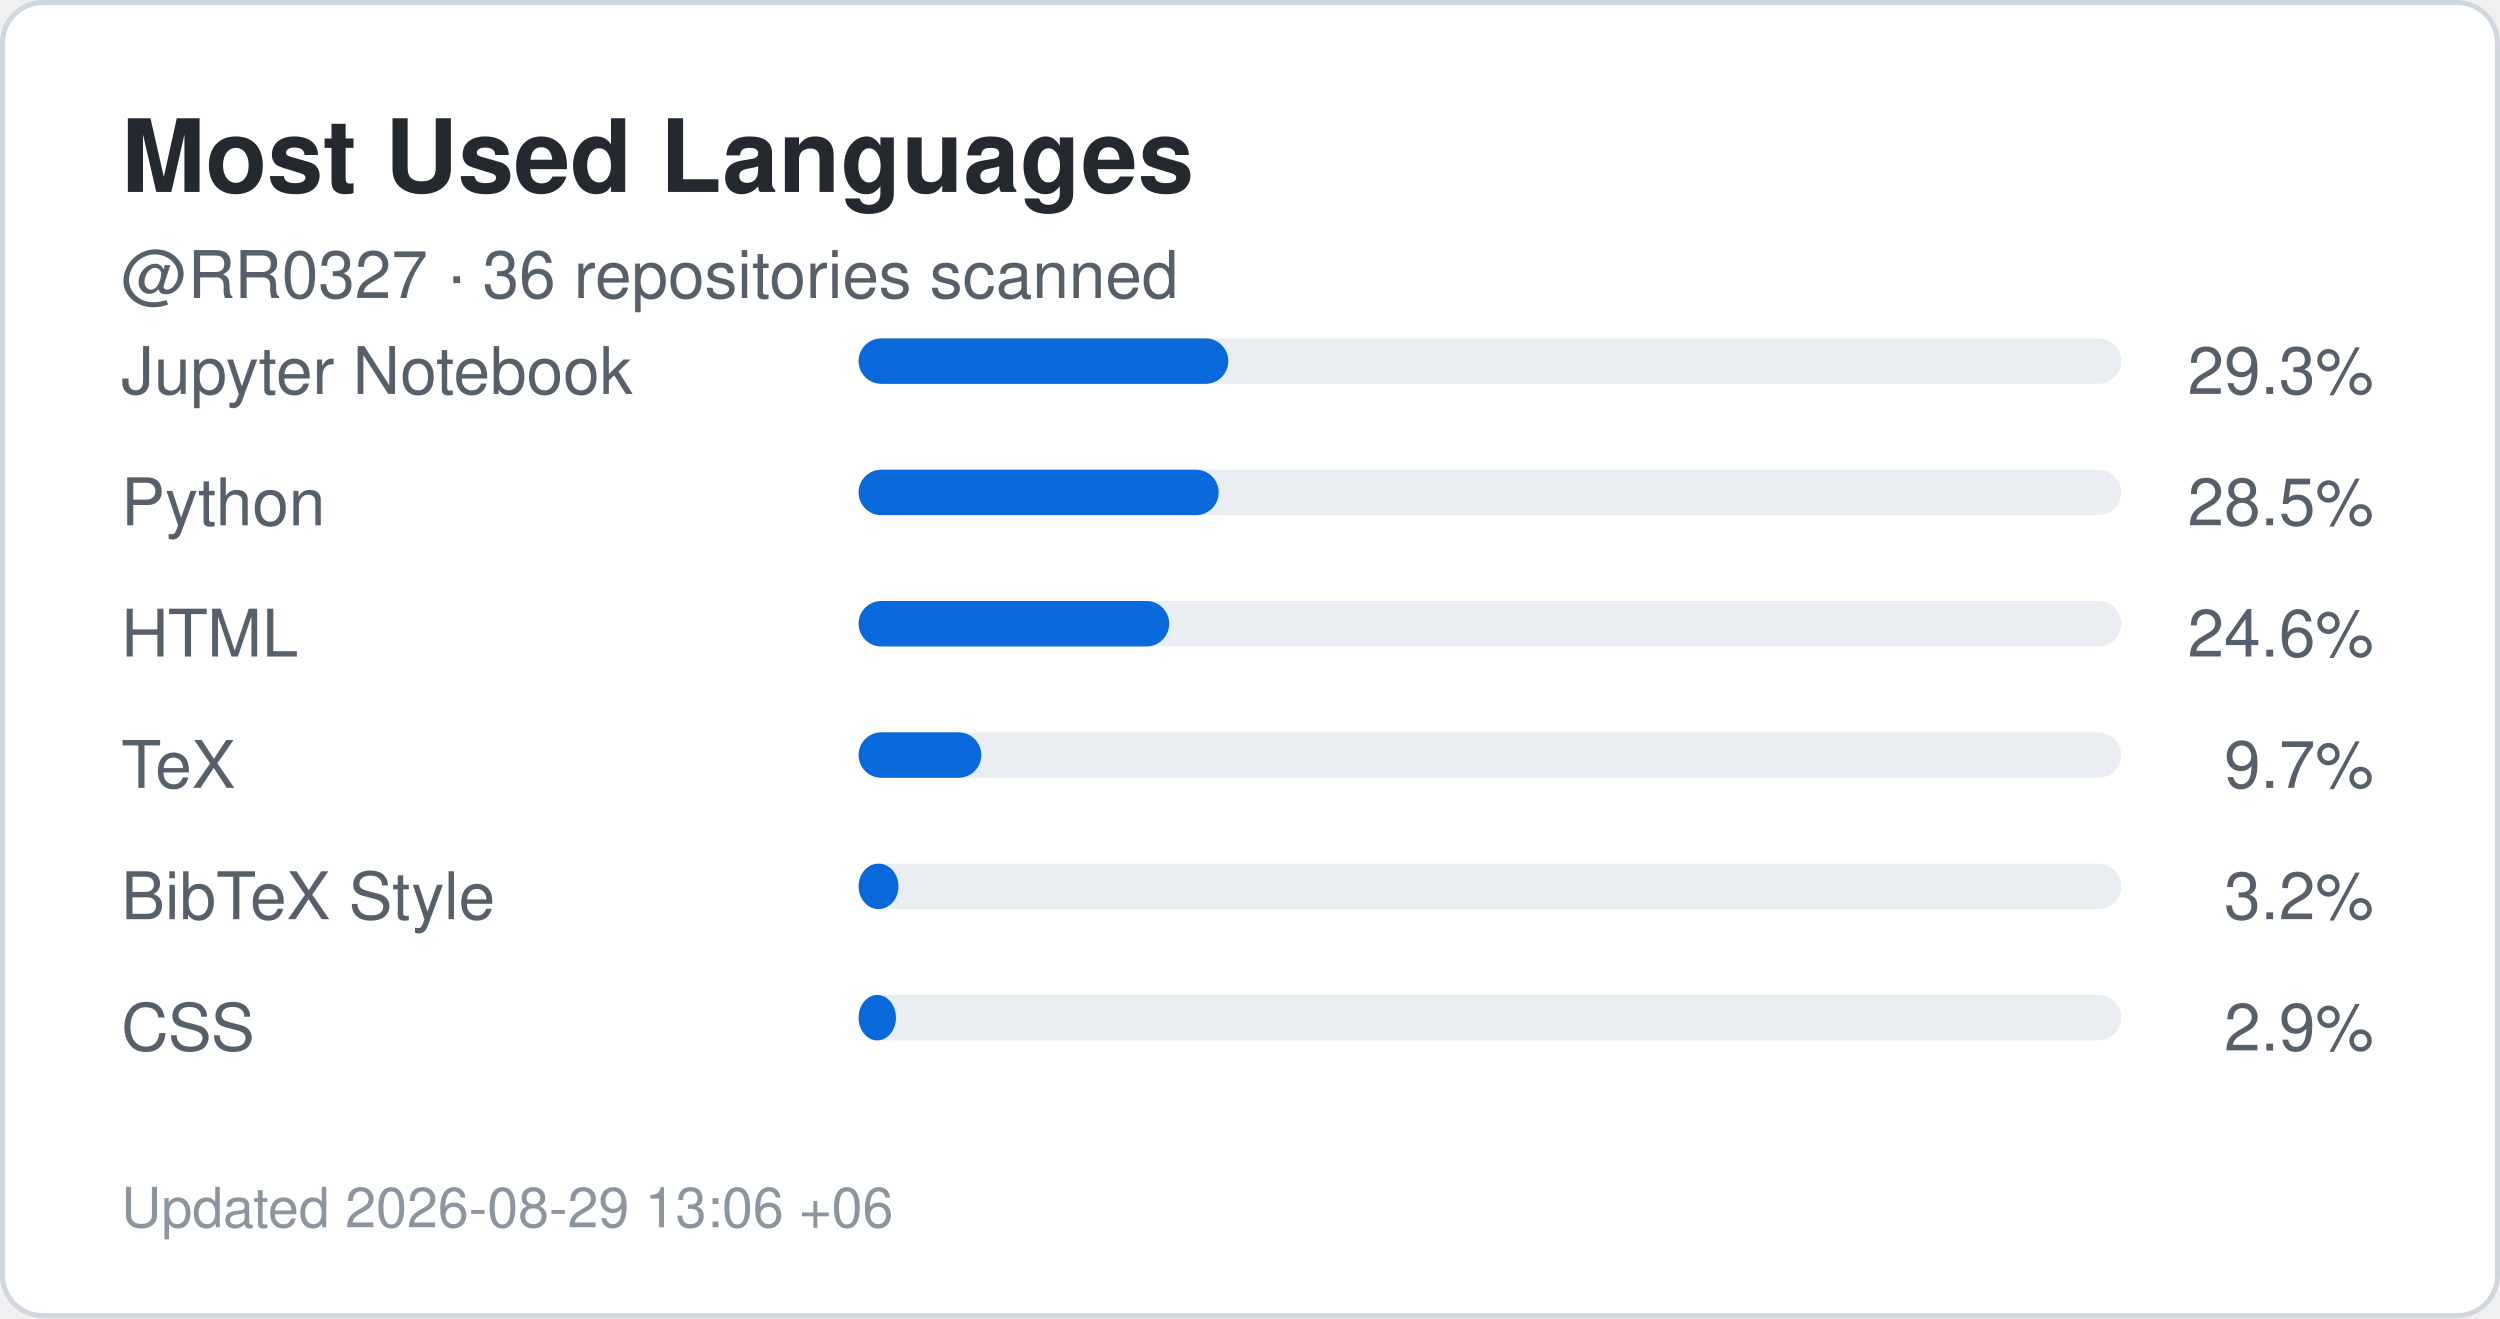
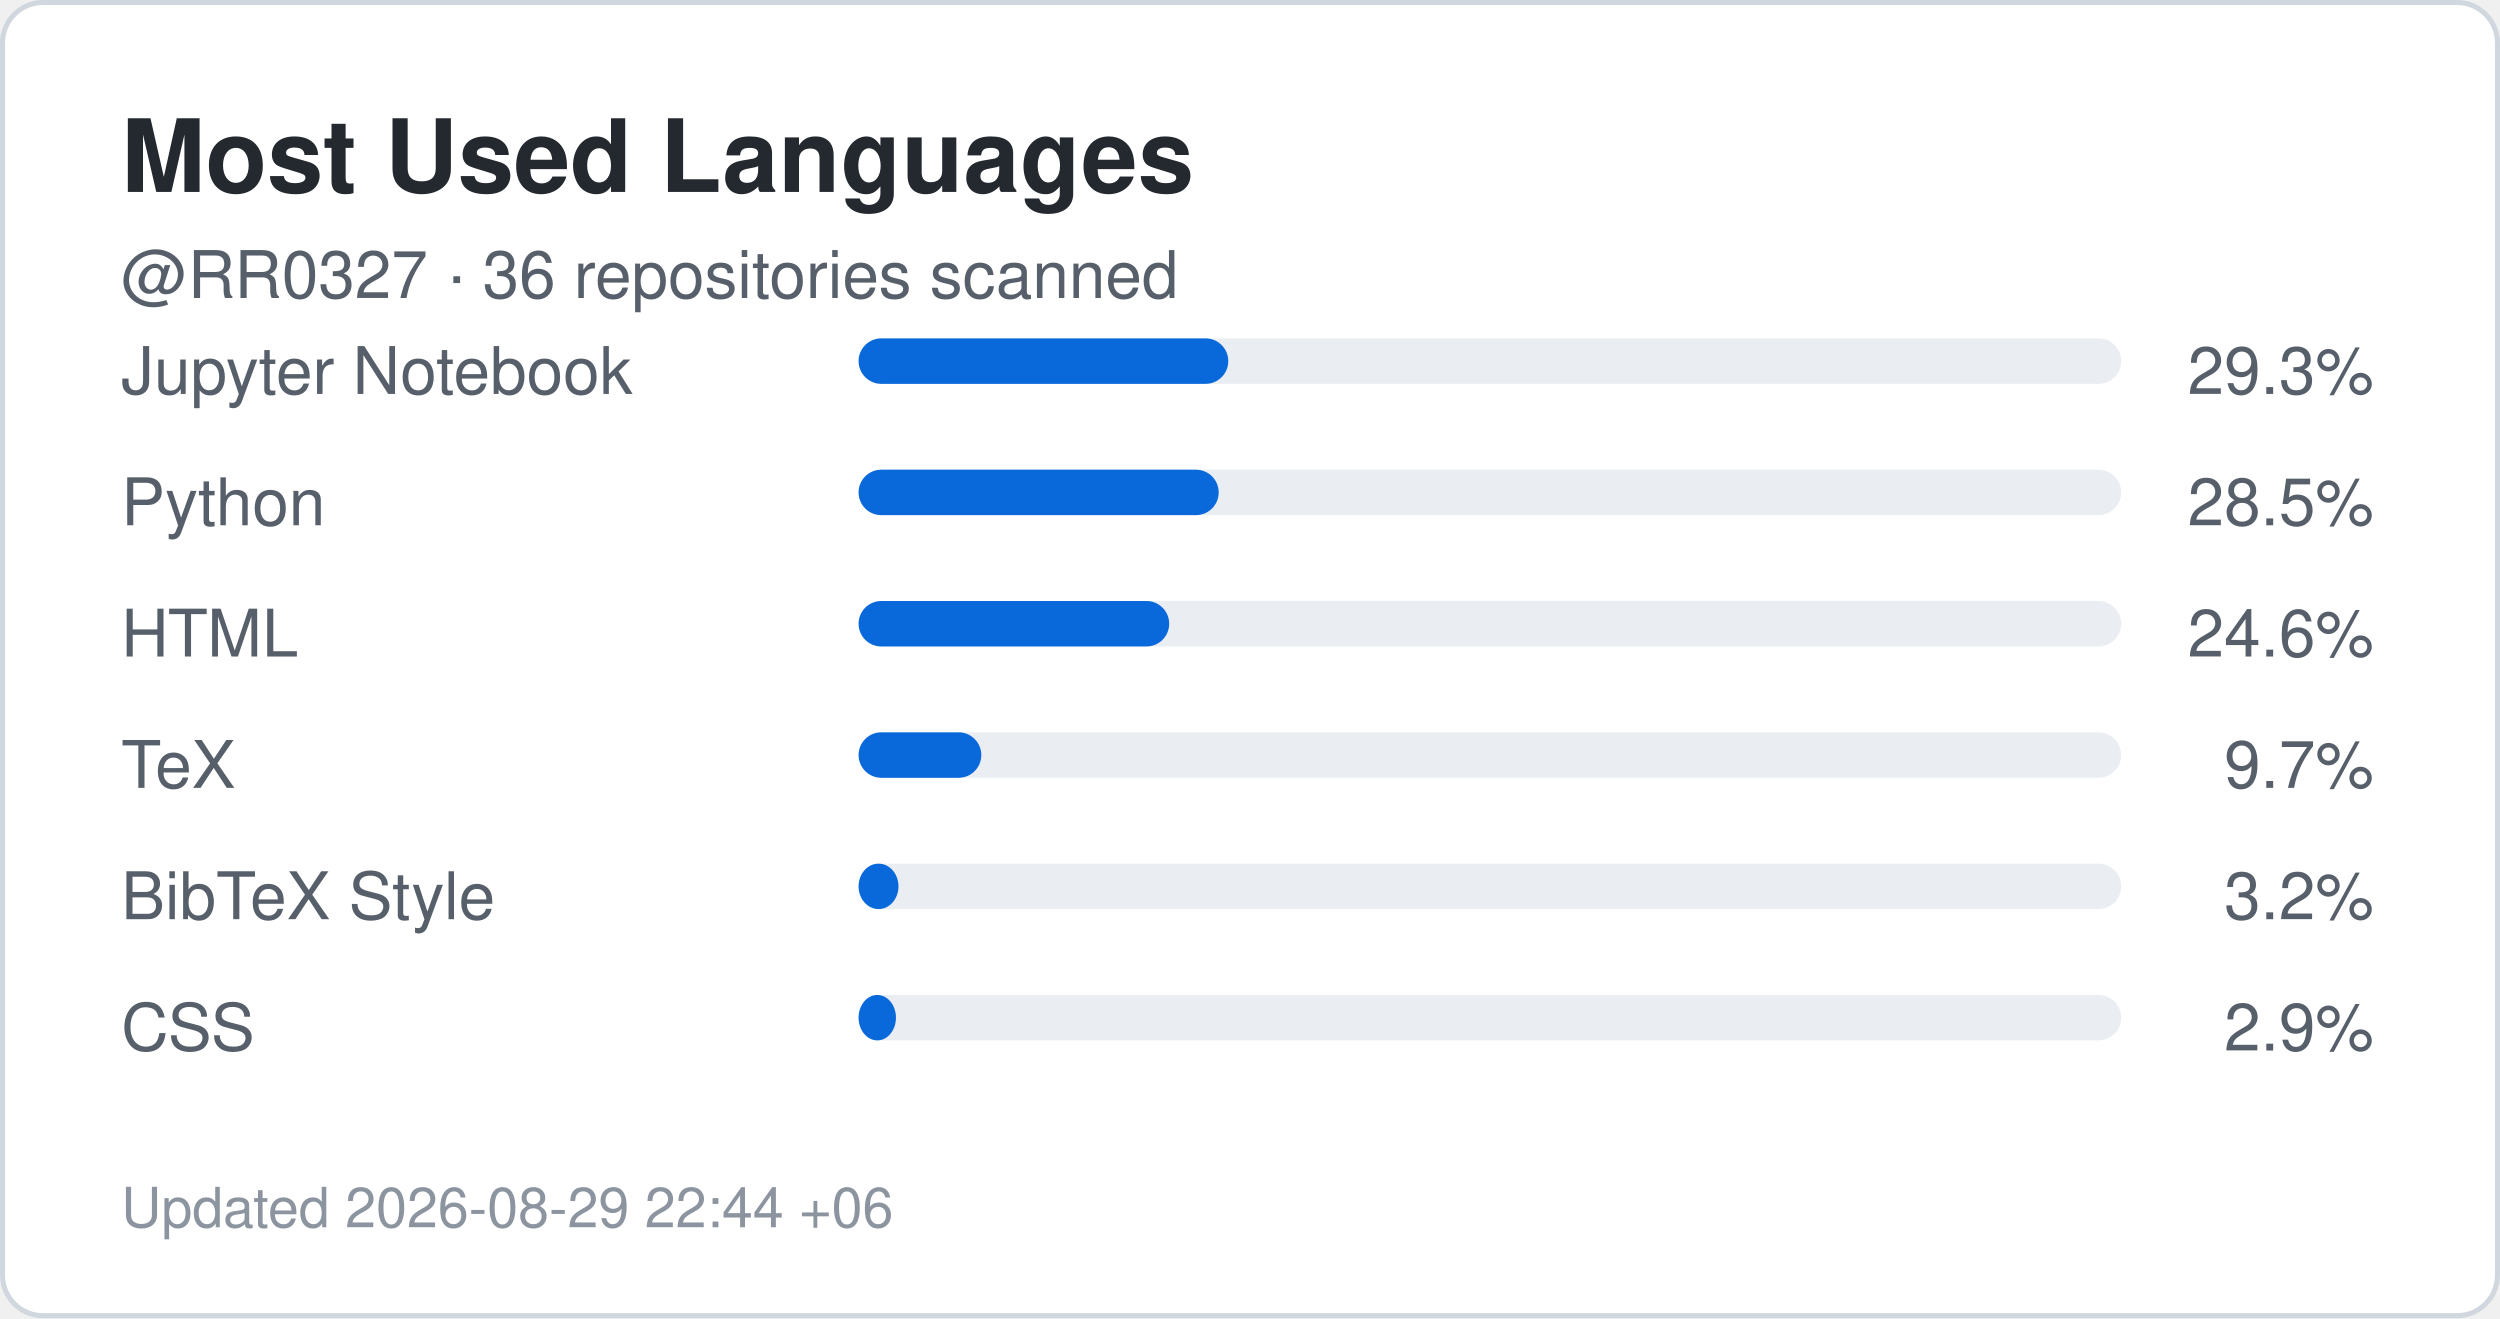
<svg xmlns="http://www.w3.org/2000/svg" width="495" height="261" viewBox="0 0 495 261" role="img" aria-label="Top languages for RR0327">
  <rect x="0.5" y="0.5" width="494" height="260" rx="8" fill="#ffffff" stroke="#d0d7de" />
  <style>
    .title {
      font: 700 20px -apple-system,BlinkMacSystemFont,"Segoe UI",Helvetica,Arial,sans-serif;
      fill: #24292f;
    }
    .label {
      font: 500 13px -apple-system,BlinkMacSystemFont,"Segoe UI",Helvetica,Arial,sans-serif;
      fill: #57606a;
    }
    .value {
      font: 700 22px -apple-system,BlinkMacSystemFont,"Segoe UI",Helvetica,Arial,sans-serif;
      fill: #0969da;
    }
    .small {
      font: 400 11px -apple-system,BlinkMacSystemFont,"Segoe UI",Helvetica,Arial,sans-serif;
      fill: #8c959f;
    }
  </style>
  <text x="24" y="38" class="title">Most Used Languages</text>
  <text x="24" y="59" class="label">
    @RR0327 · 36 repositories scanned
  </text>
  <text x="24" y="78" class="label">Jupyter Notebook</text>
  <rect x="170" y="67" width="250" height="9" rx="4.5" fill="#eaeef2" />
  <rect x="170" y="67" width="73.2" height="9" rx="4.5" fill="#0969da" />
  <text x="470" y="78" text-anchor="end" class="label">
    29.3%
  </text>
  <text x="24" y="104" class="label">Python</text>
  <rect x="170" y="93" width="250" height="9" rx="4.5" fill="#eaeef2" />
  <rect x="170" y="93" width="71.3" height="9" rx="4.5" fill="#0969da" />
  <text x="470" y="104" text-anchor="end" class="label">
    28.5%
  </text>
  <text x="24" y="130" class="label">HTML</text>
  <rect x="170" y="119" width="250" height="9" rx="4.5" fill="#eaeef2" />
  <rect x="170" y="119" width="61.5" height="9" rx="4.5" fill="#0969da" />
  <text x="470" y="130" text-anchor="end" class="label">
    24.6%
  </text>
  <text x="24" y="156" class="label">TeX</text>
  <rect x="170" y="145" width="250" height="9" rx="4.5" fill="#eaeef2" />
  <rect x="170" y="145" width="24.3" height="9" rx="4.5" fill="#0969da" />
  <text x="470" y="156" text-anchor="end" class="label">
    9.7%
  </text>
  <text x="24" y="182" class="label">BibTeX Style</text>
  <rect x="170" y="171" width="250" height="9" rx="4.5" fill="#eaeef2" />
  <rect x="170" y="171" width="7.9" height="9" rx="4.5" fill="#0969da" />
  <text x="470" y="182" text-anchor="end" class="label">
    3.2%
  </text>
  <text x="24" y="208" class="label">CSS</text>
  <rect x="170" y="197" width="250" height="9" rx="4.5" fill="#eaeef2" />
  <rect x="170" y="197" width="7.4" height="9" rx="4.5" fill="#0969da" />
  <text x="470" y="208" text-anchor="end" class="label">
    2.9%
  </text>
  <text x="24" y="243" class="small">
-     Updated 2026-08-29 13:06 +06
+     Updated 2026-08-29 22:44 +06
  </text>
</svg>
